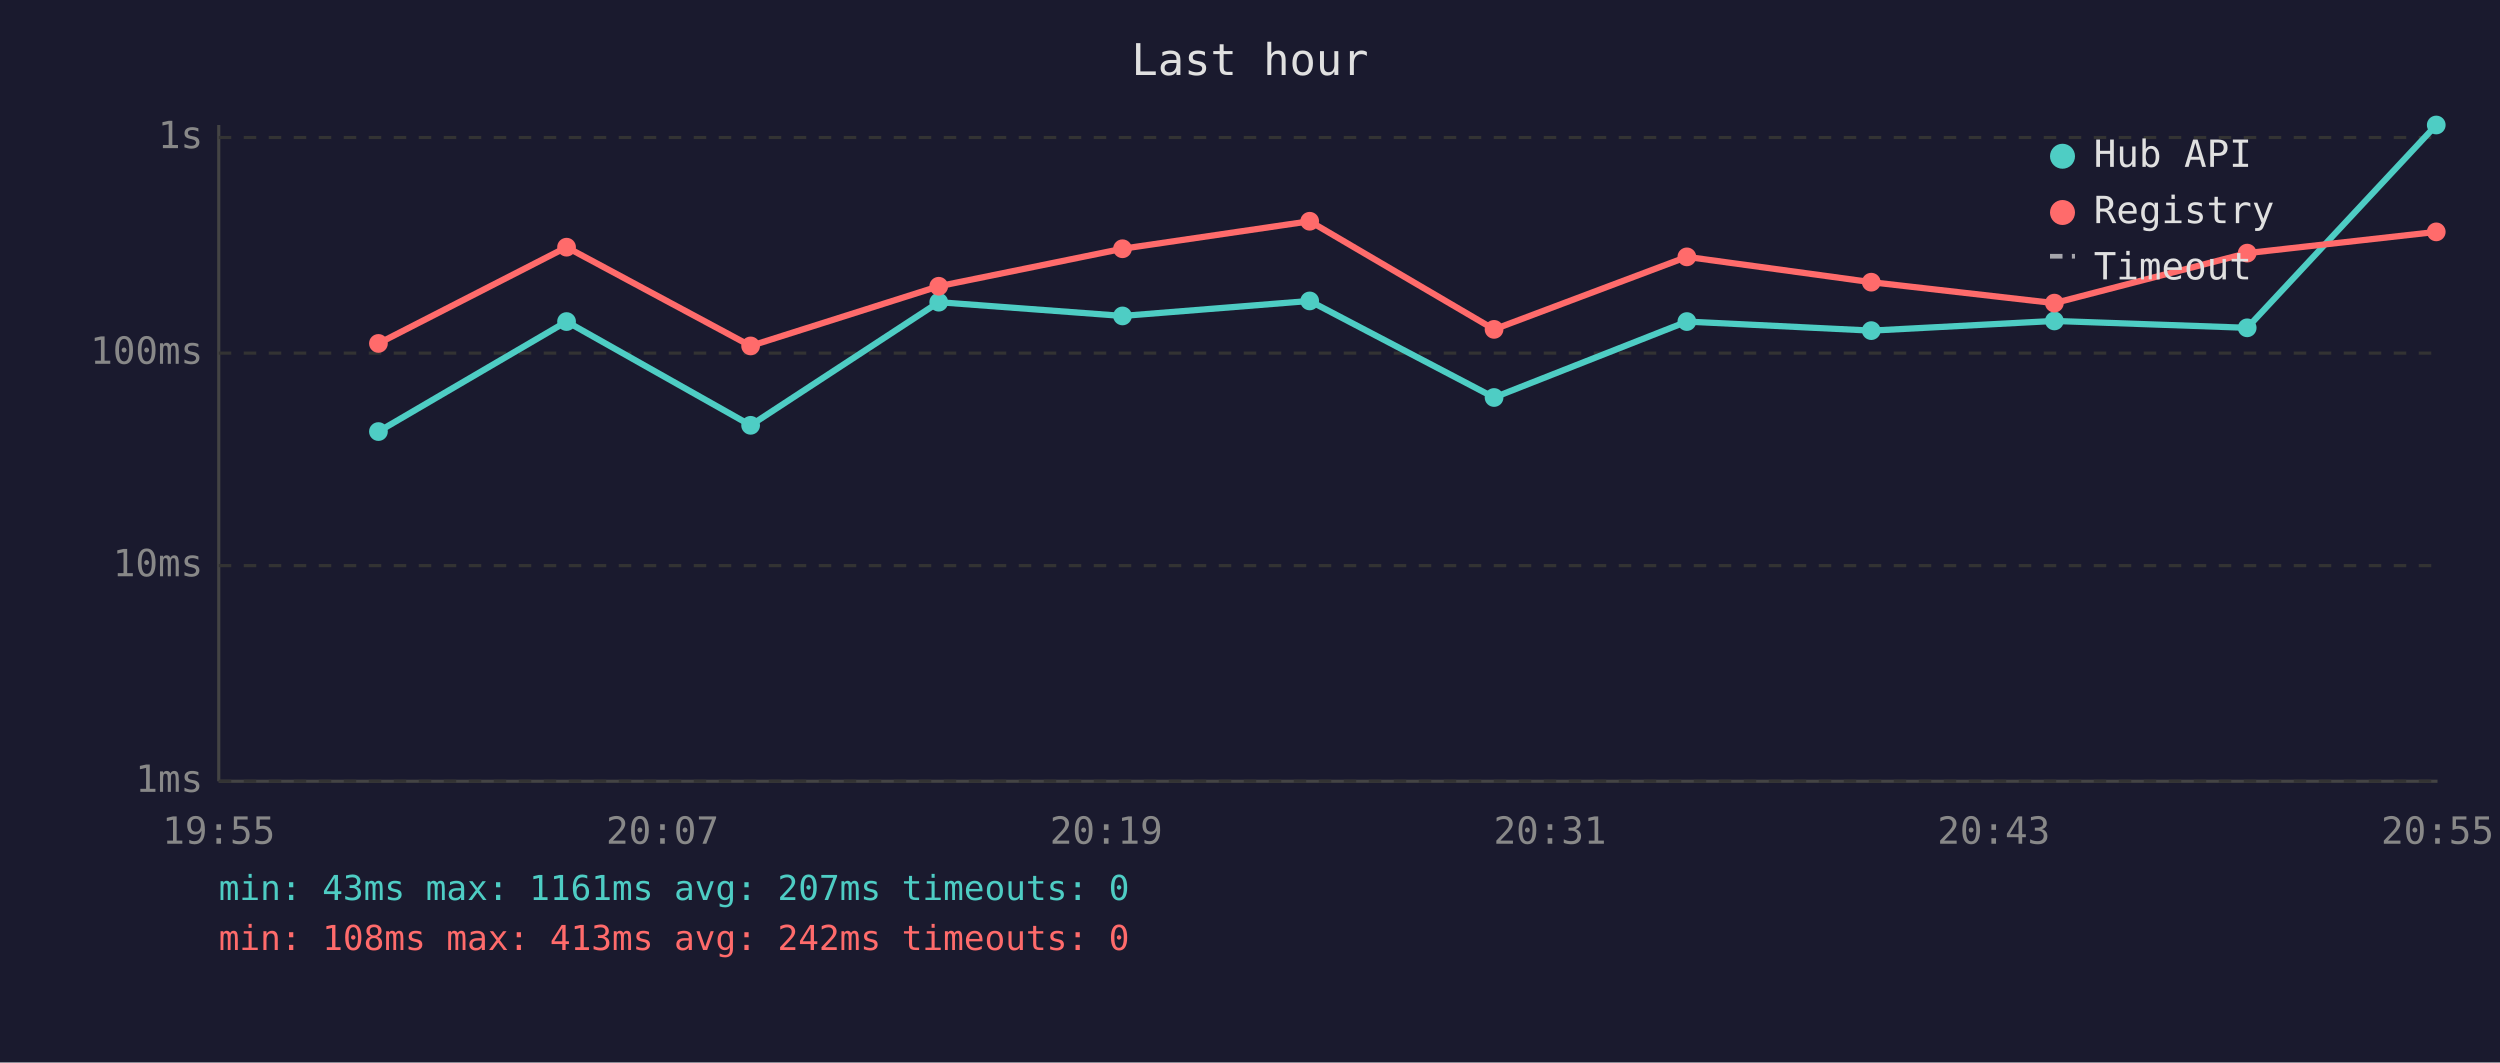
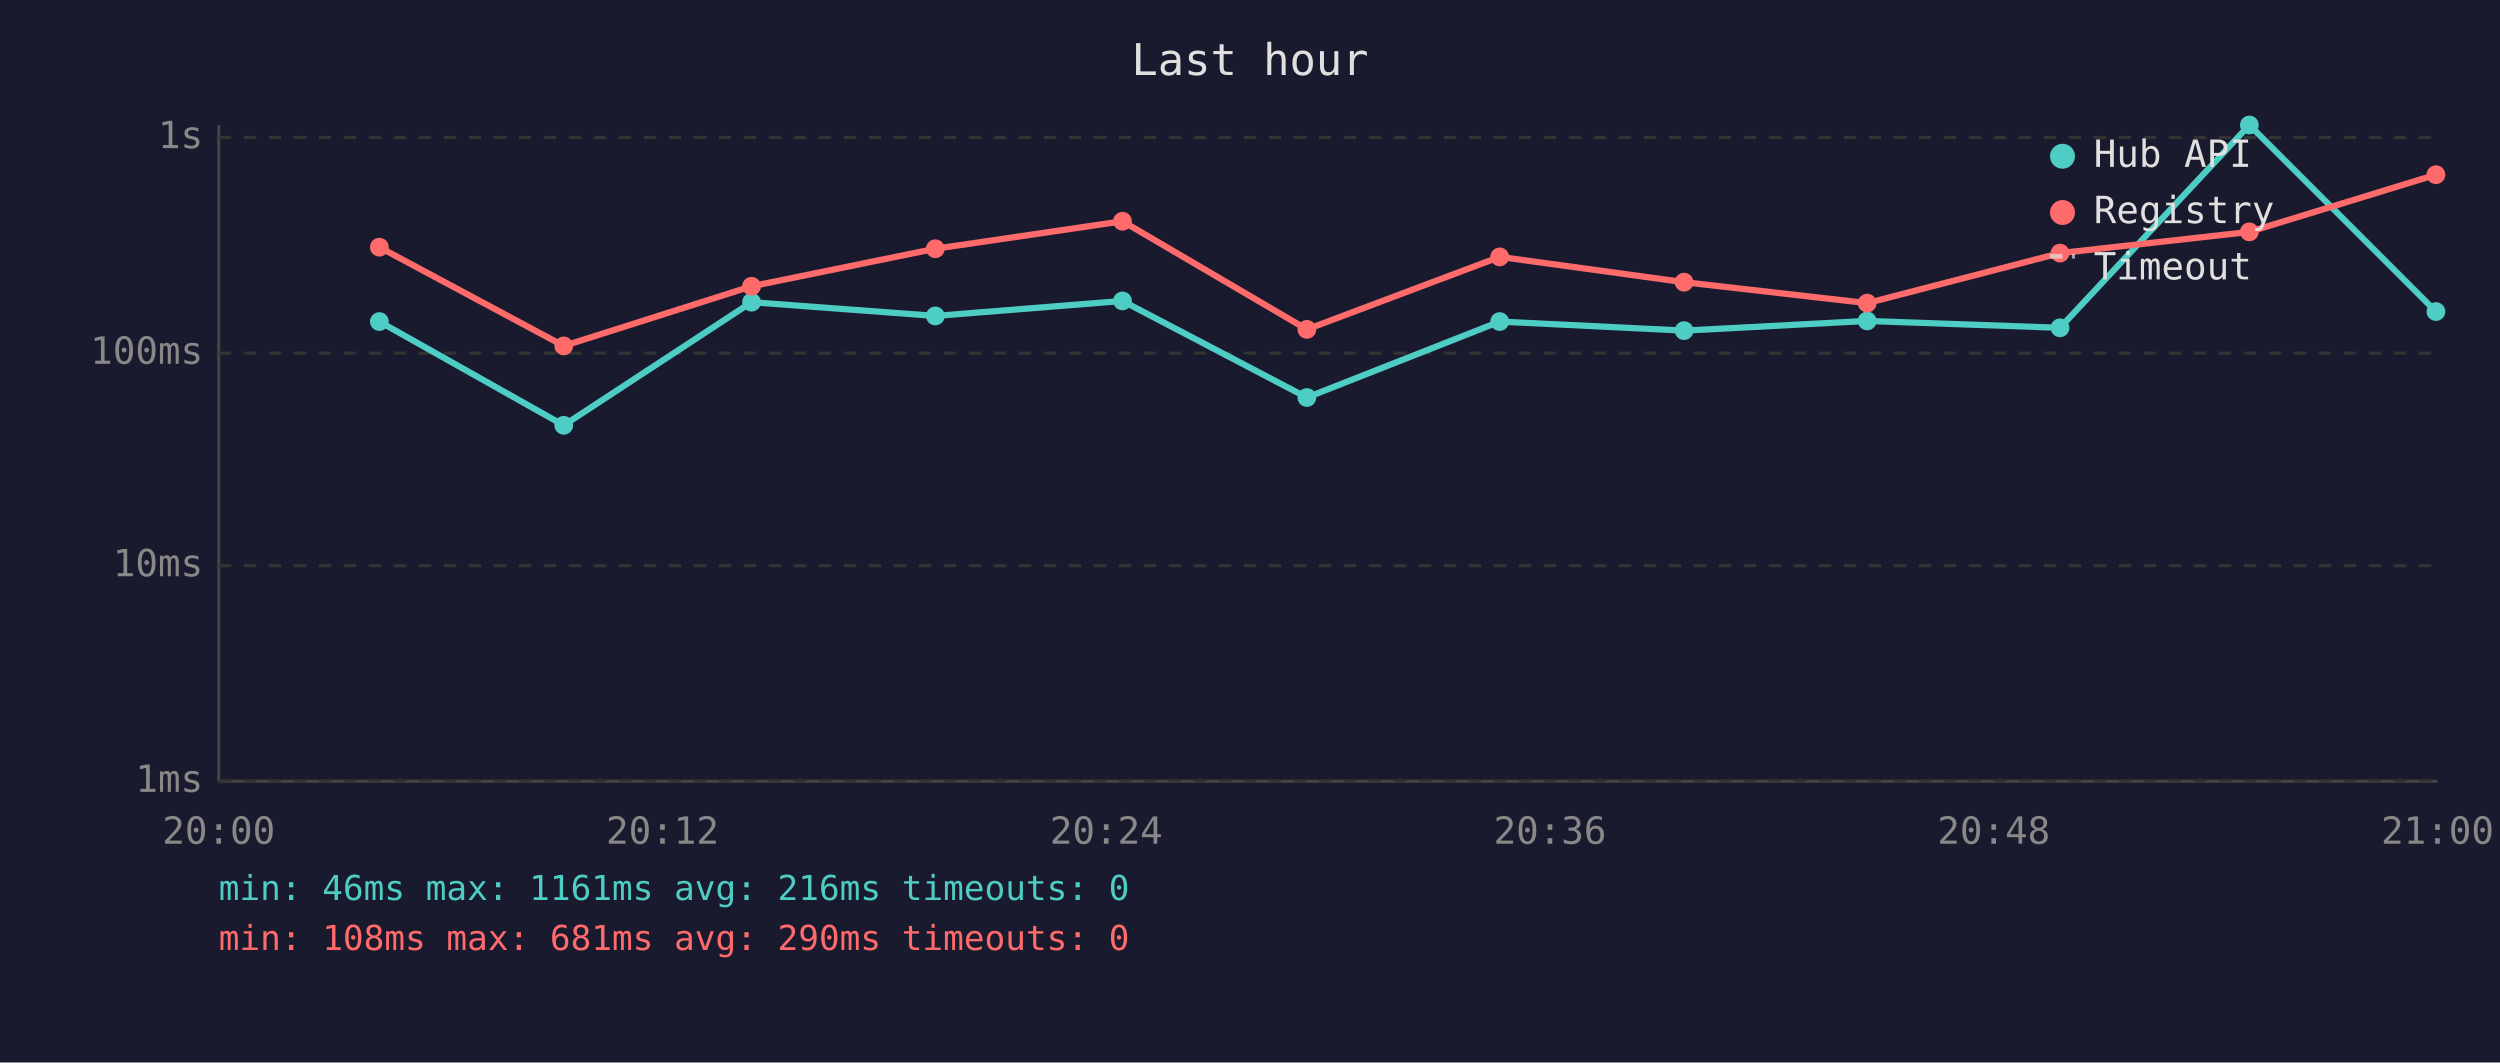
<svg xmlns="http://www.w3.org/2000/svg" viewBox="0 0 800 340" font-family="monospace" font-size="12">
  <rect width="800" height="340" fill="#1a1a2e" />
  <text x="400" y="24" fill="#e0e0e0" font-size="14" text-anchor="middle">Last hour</text>
  <line x1="70" y1="40" x2="70" y2="250" stroke="#444" stroke-width="1" />
  <line x1="70" y1="250" x2="780" y2="250" stroke="#444" stroke-width="1" />
  <line x1="70" y1="250" x2="780" y2="250" stroke="#333" stroke-width="1" stroke-dasharray="4" />
  <text x="65" y="250" fill="#888" text-anchor="end" dominant-baseline="middle">1ms</text>
  <line x1="70" y1="181" x2="780" y2="181" stroke="#333" stroke-width="1" stroke-dasharray="4" />
  <text x="65" y="181" fill="#888" text-anchor="end" dominant-baseline="middle">10ms</text>
  <line x1="70" y1="113" x2="780" y2="113" stroke="#333" stroke-width="1" stroke-dasharray="4" />
  <text x="65" y="113" fill="#888" text-anchor="end" dominant-baseline="middle">100ms</text>
  <line x1="70" y1="44" x2="780" y2="44" stroke="#333" stroke-width="1" stroke-dasharray="4" />
  <text x="65" y="44" fill="#888" text-anchor="end" dominant-baseline="middle">1s</text>
-   <text x="70" y="270" fill="#888" text-anchor="middle">19:55</text>
-   <text x="212" y="270" fill="#888" text-anchor="middle">20:07</text>
-   <text x="354" y="270" fill="#888" text-anchor="middle">20:19</text>
-   <text x="496" y="270" fill="#888" text-anchor="middle">20:31</text>
-   <text x="638" y="270" fill="#888" text-anchor="middle">20:43</text>
-   <text x="780" y="270" fill="#888" text-anchor="middle">20:55</text>
-   <polyline points="121.1,138.1 181.3,102.9 240.2,136.1 300.4,96.7 359.2,101.1 419.1,96.3 478.1,127.2 539.8,102.9 598.8,105.8 657.4,102.7 719.1,104.9 779.6,40.0" fill="none" stroke="#4ecdc4" stroke-width="2" opacity="1" />
-   <circle cx="121.1" cy="138.1" r="3" fill="#4ecdc4" />
-   <circle cx="181.3" cy="102.9" r="3" fill="#4ecdc4" />
-   <circle cx="240.2" cy="136.1" r="3" fill="#4ecdc4" />
-   <circle cx="300.4" cy="96.7" r="3" fill="#4ecdc4" />
-   <circle cx="359.2" cy="101.1" r="3" fill="#4ecdc4" />
-   <circle cx="419.1" cy="96.3" r="3" fill="#4ecdc4" />
-   <circle cx="478.1" cy="127.2" r="3" fill="#4ecdc4" />
-   <circle cx="539.8" cy="102.9" r="3" fill="#4ecdc4" />
-   <circle cx="598.8" cy="105.8" r="3" fill="#4ecdc4" />
-   <circle cx="657.4" cy="102.7" r="3" fill="#4ecdc4" />
-   <circle cx="719.1" cy="104.9" r="3" fill="#4ecdc4" />
-   <circle cx="779.6" cy="40.0" r="3" fill="#4ecdc4" />
-   <polyline points="121.1,109.9 181.3,79.1 240.2,110.7 300.4,91.6 359.2,79.6 419.1,70.8 478.1,105.4 539.8,82.2 598.8,90.3 657.4,97.0 719.1,81.0 779.6,74.2" fill="none" stroke="#ff6b6b" stroke-width="2" opacity="1" />
-   <circle cx="121.1" cy="109.9" r="3" fill="#ff6b6b" />
-   <circle cx="181.3" cy="79.1" r="3" fill="#ff6b6b" />
-   <circle cx="240.2" cy="110.7" r="3" fill="#ff6b6b" />
-   <circle cx="300.4" cy="91.6" r="3" fill="#ff6b6b" />
-   <circle cx="359.2" cy="79.6" r="3" fill="#ff6b6b" />
-   <circle cx="419.1" cy="70.8" r="3" fill="#ff6b6b" />
-   <circle cx="478.1" cy="105.4" r="3" fill="#ff6b6b" />
-   <circle cx="539.8" cy="82.2" r="3" fill="#ff6b6b" />
-   <circle cx="598.8" cy="90.3" r="3" fill="#ff6b6b" />
-   <circle cx="657.4" cy="97.0" r="3" fill="#ff6b6b" />
-   <circle cx="719.1" cy="81.0" r="3" fill="#ff6b6b" />
-   <circle cx="779.6" cy="74.2" r="3" fill="#ff6b6b" />
+   <text x="70" y="270" fill="#888" text-anchor="middle">20:00</text>
+   <text x="212" y="270" fill="#888" text-anchor="middle">20:12</text>
+   <text x="354" y="270" fill="#888" text-anchor="middle">20:24</text>
+   <text x="496" y="270" fill="#888" text-anchor="middle">20:36</text>
+   <text x="638" y="270" fill="#888" text-anchor="middle">20:48</text>
+   <text x="780" y="270" fill="#888" text-anchor="middle">21:00</text>
+   <polyline points="121.4,102.9 180.4,136.1 240.5,96.7 299.3,101.1 359.2,96.3 418.2,127.2 479.9,102.9 538.9,105.8 597.5,102.7 659.2,104.9 719.8,40.0 779.5,99.7" fill="none" stroke="#4ecdc4" stroke-width="2" opacity="1" />
+   <circle cx="121.4" cy="102.9" r="3" fill="#4ecdc4" />
+   <circle cx="180.4" cy="136.1" r="3" fill="#4ecdc4" />
+   <circle cx="240.5" cy="96.7" r="3" fill="#4ecdc4" />
+   <circle cx="299.3" cy="101.1" r="3" fill="#4ecdc4" />
+   <circle cx="359.2" cy="96.3" r="3" fill="#4ecdc4" />
+   <circle cx="418.2" cy="127.2" r="3" fill="#4ecdc4" />
+   <circle cx="479.9" cy="102.9" r="3" fill="#4ecdc4" />
+   <circle cx="538.9" cy="105.8" r="3" fill="#4ecdc4" />
+   <circle cx="597.5" cy="102.7" r="3" fill="#4ecdc4" />
+   <circle cx="659.2" cy="104.9" r="3" fill="#4ecdc4" />
+   <circle cx="719.8" cy="40.0" r="3" fill="#4ecdc4" />
+   <circle cx="779.5" cy="99.7" r="3" fill="#4ecdc4" />
+   <polyline points="121.4,79.1 180.4,110.7 240.5,91.6 299.3,79.6 359.2,70.8 418.2,105.4 479.9,82.2 538.9,90.3 597.5,97.0 659.2,81.0 719.8,74.2 779.5,55.9" fill="none" stroke="#ff6b6b" stroke-width="2" opacity="1" />
+   <circle cx="121.4" cy="79.1" r="3" fill="#ff6b6b" />
+   <circle cx="180.4" cy="110.7" r="3" fill="#ff6b6b" />
+   <circle cx="240.5" cy="91.6" r="3" fill="#ff6b6b" />
+   <circle cx="299.3" cy="79.6" r="3" fill="#ff6b6b" />
+   <circle cx="359.2" cy="70.8" r="3" fill="#ff6b6b" />
+   <circle cx="418.2" cy="105.4" r="3" fill="#ff6b6b" />
+   <circle cx="479.9" cy="82.2" r="3" fill="#ff6b6b" />
+   <circle cx="538.9" cy="90.3" r="3" fill="#ff6b6b" />
+   <circle cx="597.5" cy="97.0" r="3" fill="#ff6b6b" />
+   <circle cx="659.2" cy="81.0" r="3" fill="#ff6b6b" />
+   <circle cx="719.8" cy="74.2" r="3" fill="#ff6b6b" />
+   <circle cx="779.5" cy="55.9" r="3" fill="#ff6b6b" />
  <circle cx="660" cy="50" r="4" fill="#4ecdc4" />
  <text x="670" y="50" fill="#e0e0e0" dominant-baseline="middle">Hub API</text>
  <circle cx="660" cy="68" r="4" fill="#ff6b6b" />
  <text x="670" y="68" fill="#e0e0e0" dominant-baseline="middle">Registry</text>
  <line x1="656" y1="82" x2="664" y2="82" stroke="#e0e0e0" stroke-width="1.5" stroke-dasharray="4,3" opacity="0.7" />
  <text x="670" y="86" fill="#e0e0e0" dominant-baseline="middle">Timeout</text>
-   <text x="70" y="288" fill="#4ecdc4" font-size="11">min: 43ms  max: 1161ms  avg: 207ms  timeouts: 0</text>
-   <text x="70" y="304" fill="#ff6b6b" font-size="11">min: 108ms  max: 413ms  avg: 242ms  timeouts: 0</text>
+   <text x="70" y="288" fill="#4ecdc4" font-size="11">min: 46ms  max: 1161ms  avg: 216ms  timeouts: 0</text>
+   <text x="70" y="304" fill="#ff6b6b" font-size="11">min: 108ms  max: 681ms  avg: 290ms  timeouts: 0</text>
</svg>
